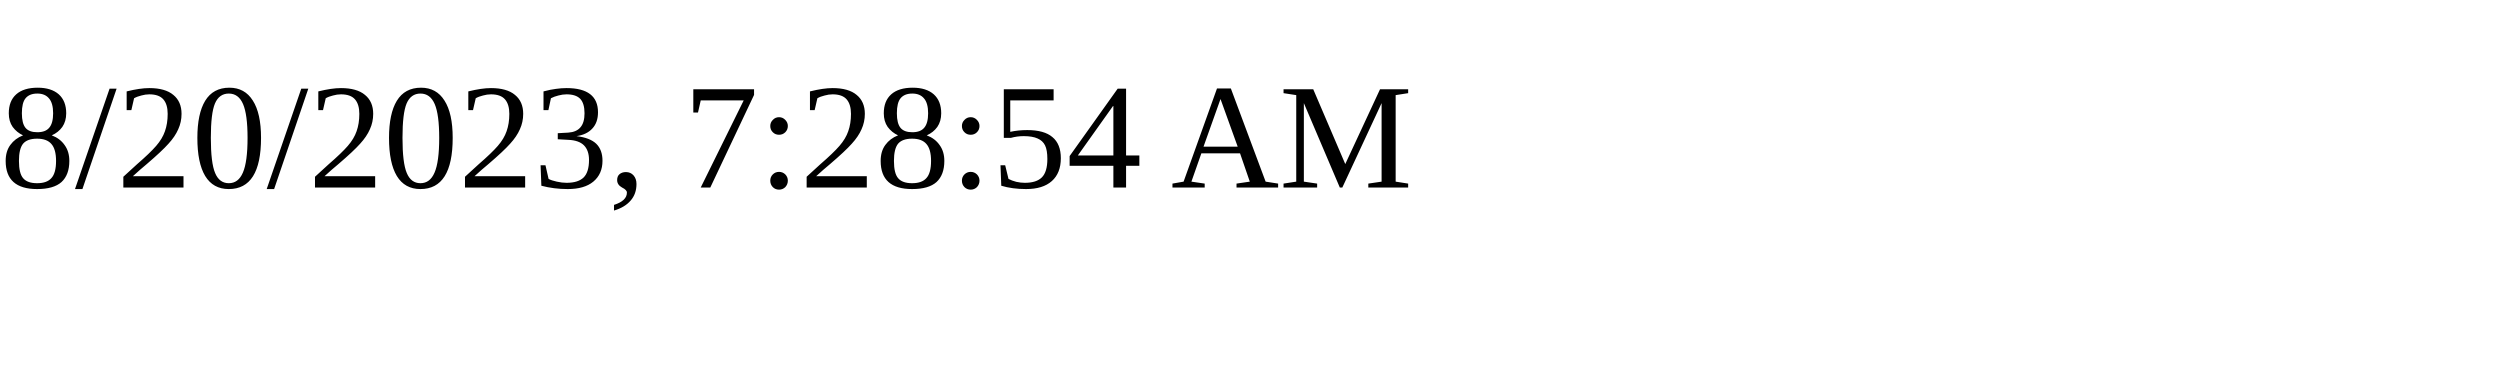
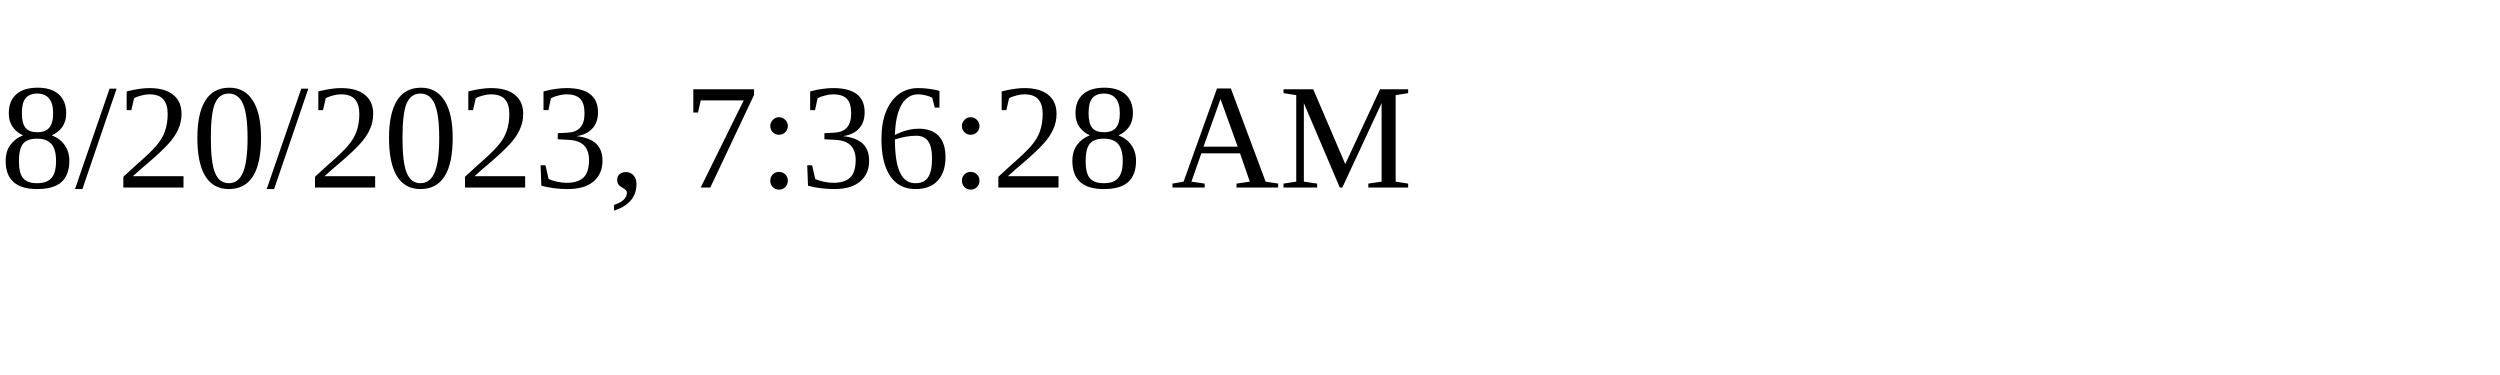
<svg xmlns="http://www.w3.org/2000/svg" height="30" width="200">
-   <text x="0" y="15">8/20/2023, 7:28:54 AM</text>
+   <text x="0" y="15">8/20/2023, 7:36:28 AM</text>
</svg>
